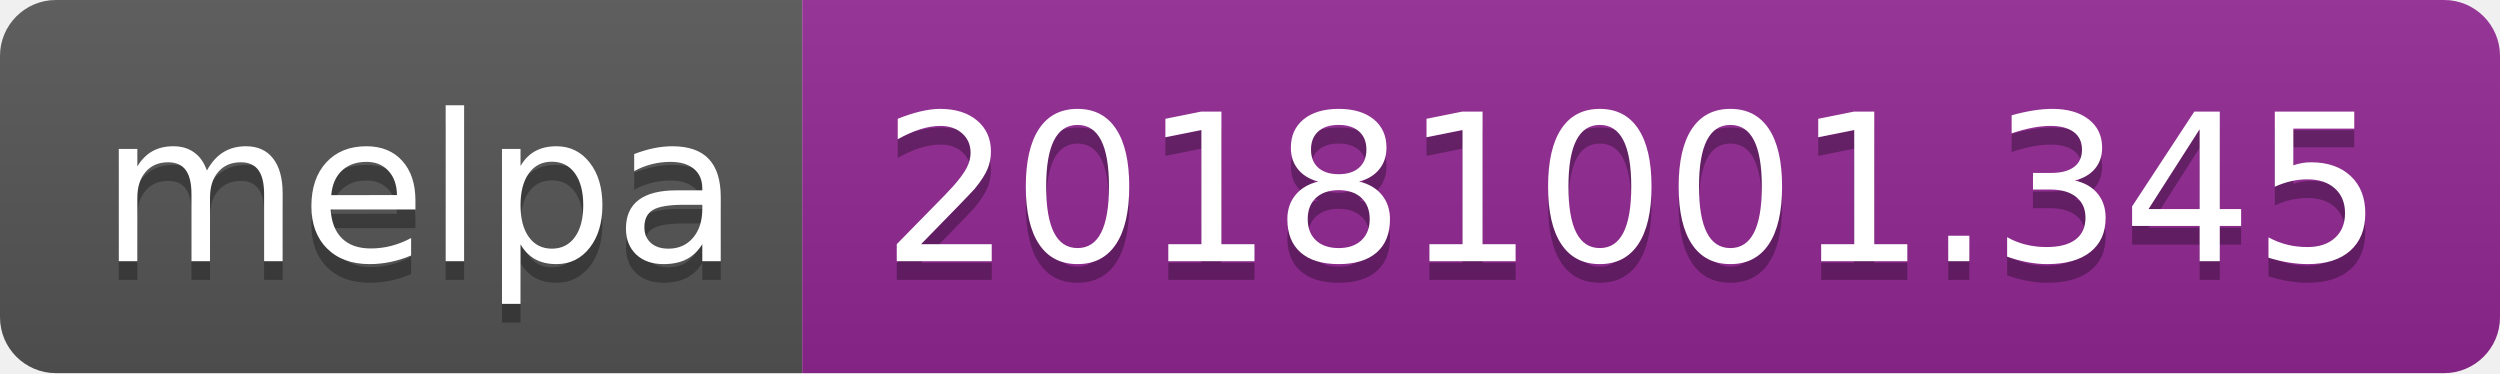
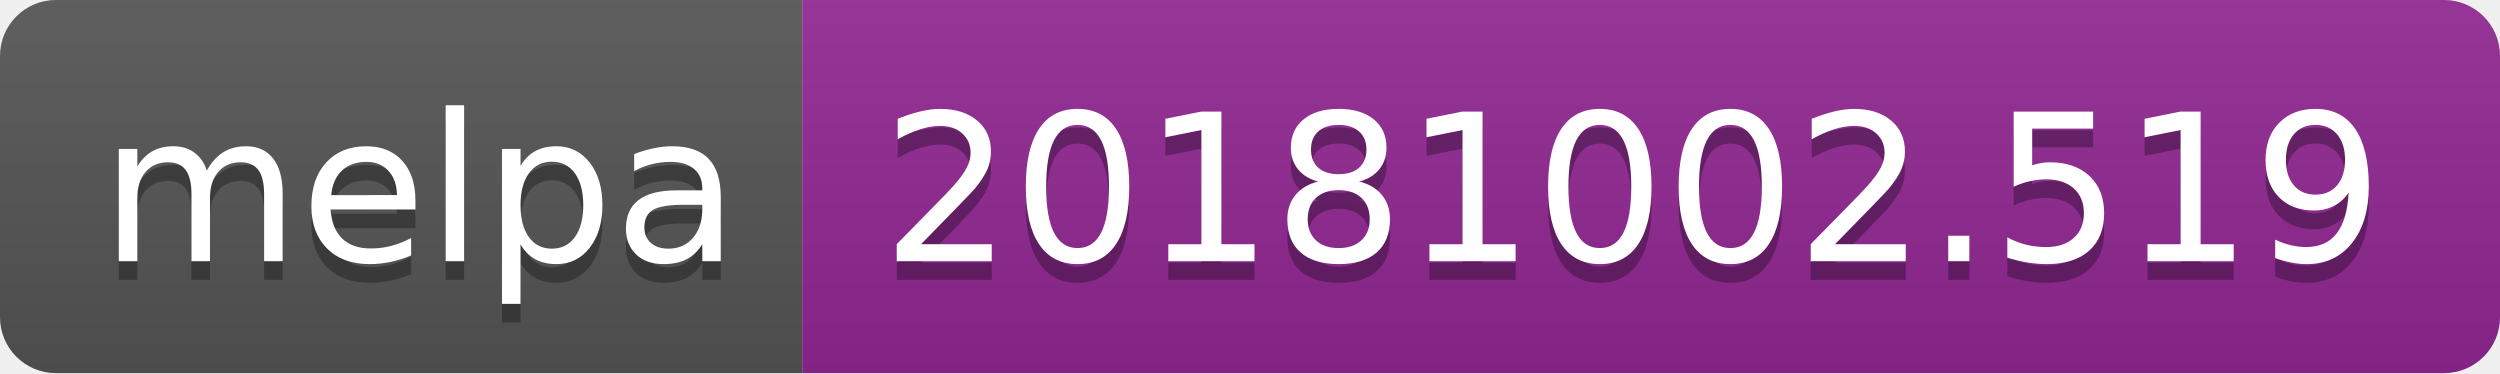
<svg xmlns="http://www.w3.org/2000/svg" width="134" height="20">
  <linearGradient id="b" x2="0" y2="100%">
    <stop offset="0" stop-color="#bbb" stop-opacity=".1" />
    <stop offset="1" stop-opacity=".1" />
  </linearGradient>
  <clipPath id="a">
    <rect width="134" height="20" rx="3" fill="#fff" />
  </clipPath>
  <g clip-path="url(#a)">
    <path fill="#555" d="M0 0h43v20H0z" />
    <path fill="#922793" d="M43 0h91v20H43z" />
    <path fill="url(#b)" d="M0 0h134v20H0z" />
  </g>
  <g fill="#fff" text-anchor="middle" font-family="DejaVu Sans,Verdana,Geneva,sans-serif" font-size="110">
    <text x="225" y="150" fill="#010101" fill-opacity=".3" transform="scale(.1)" textLength="330">melpa</text>
    <text x="225" y="140" transform="scale(.1)" textLength="330">melpa</text>
-     <text x="875" y="150" fill="#010101" fill-opacity=".3" transform="scale(.1)" textLength="810">20181001.345</text>
-     <text x="875" y="140" transform="scale(.1)" textLength="810">20181001.345</text>
+     <text x="875" y="150" fill="#010101" fill-opacity=".3" transform="scale(.1)" textLength="810">20181002.519</text>
+     <text x="875" y="140" transform="scale(.1)" textLength="810">20181002.519</text>
  </g>
</svg>
